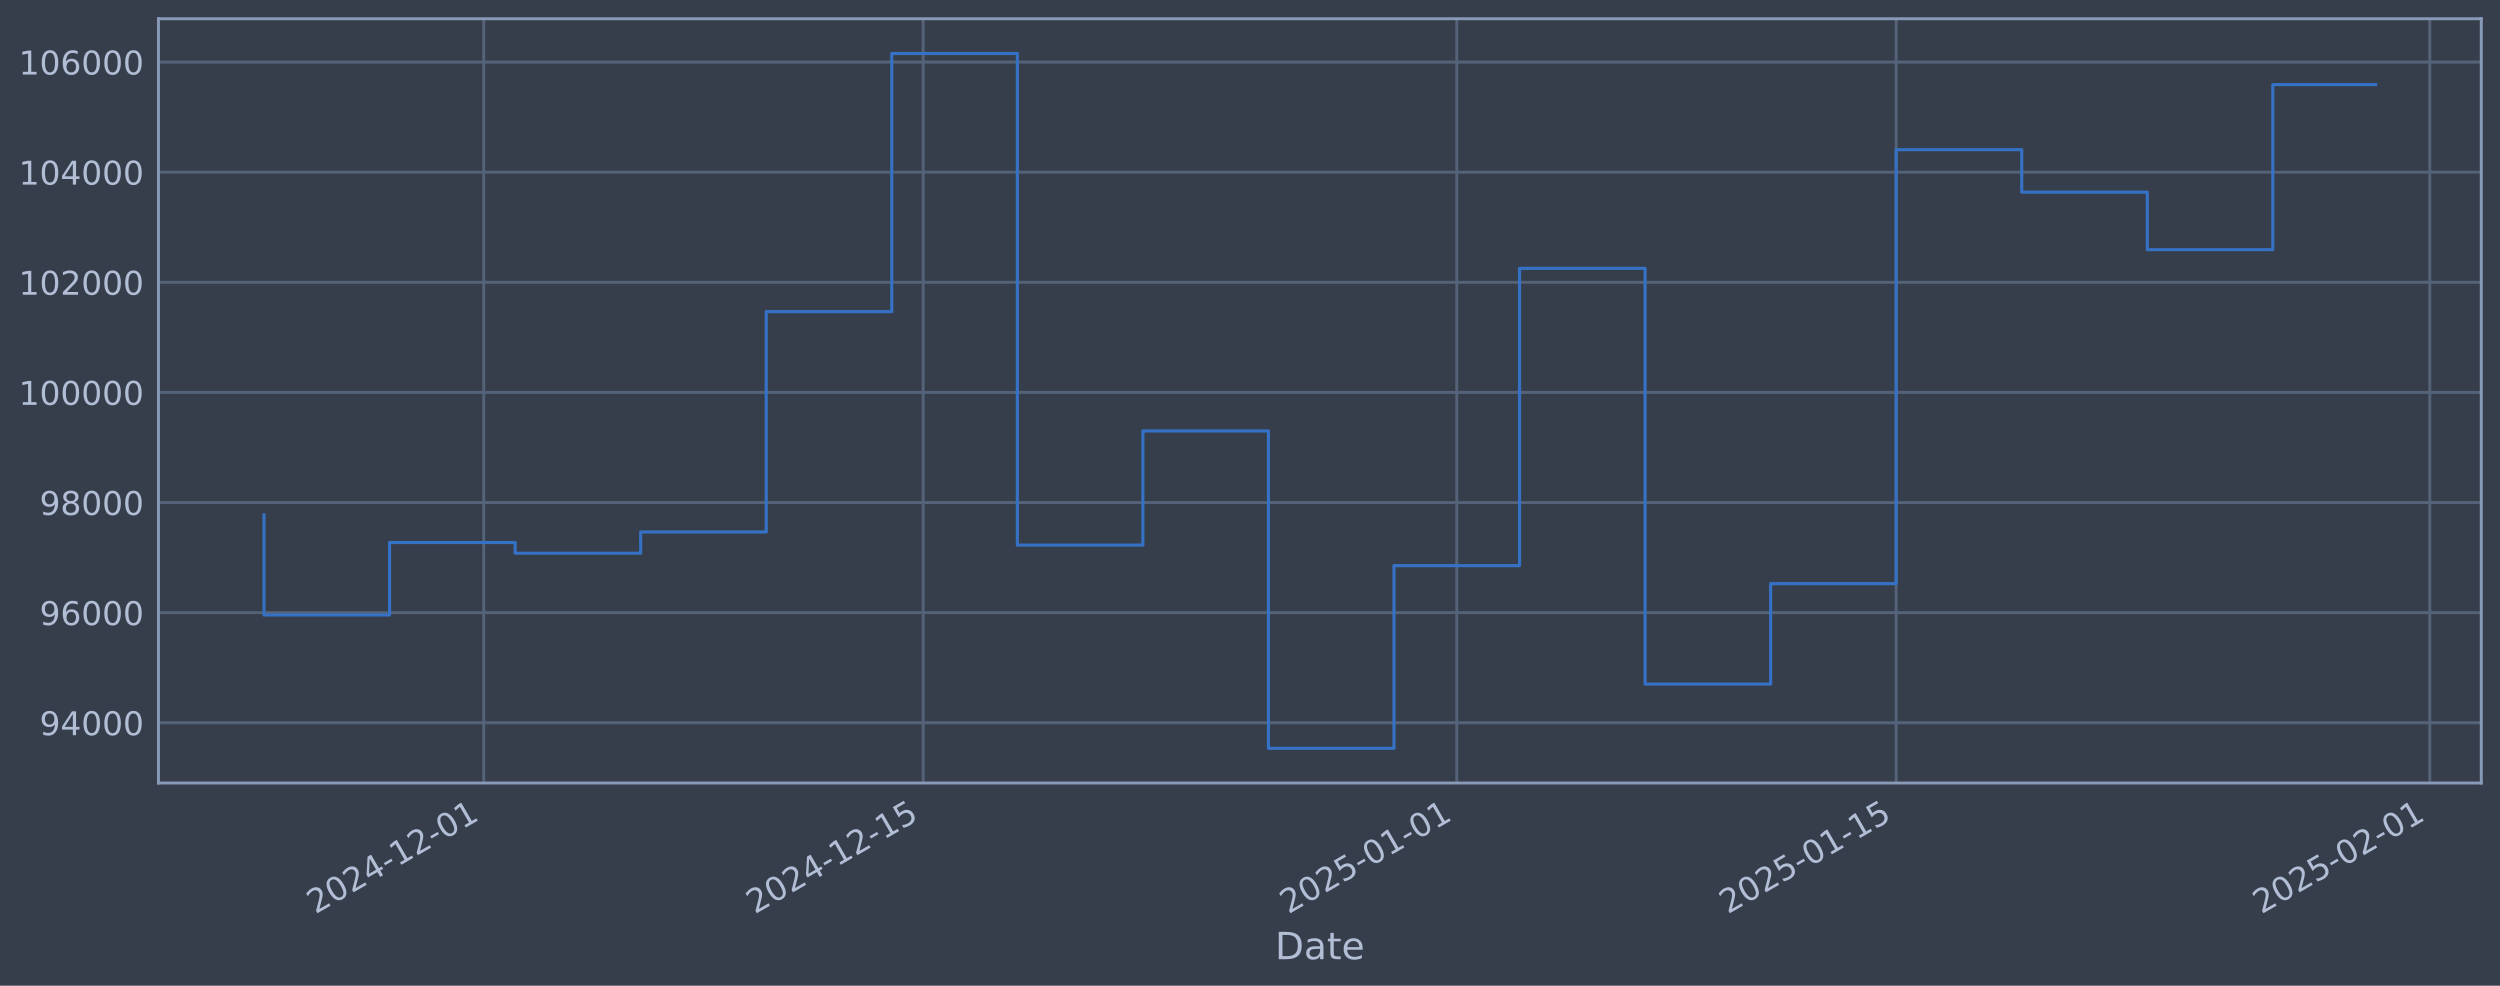
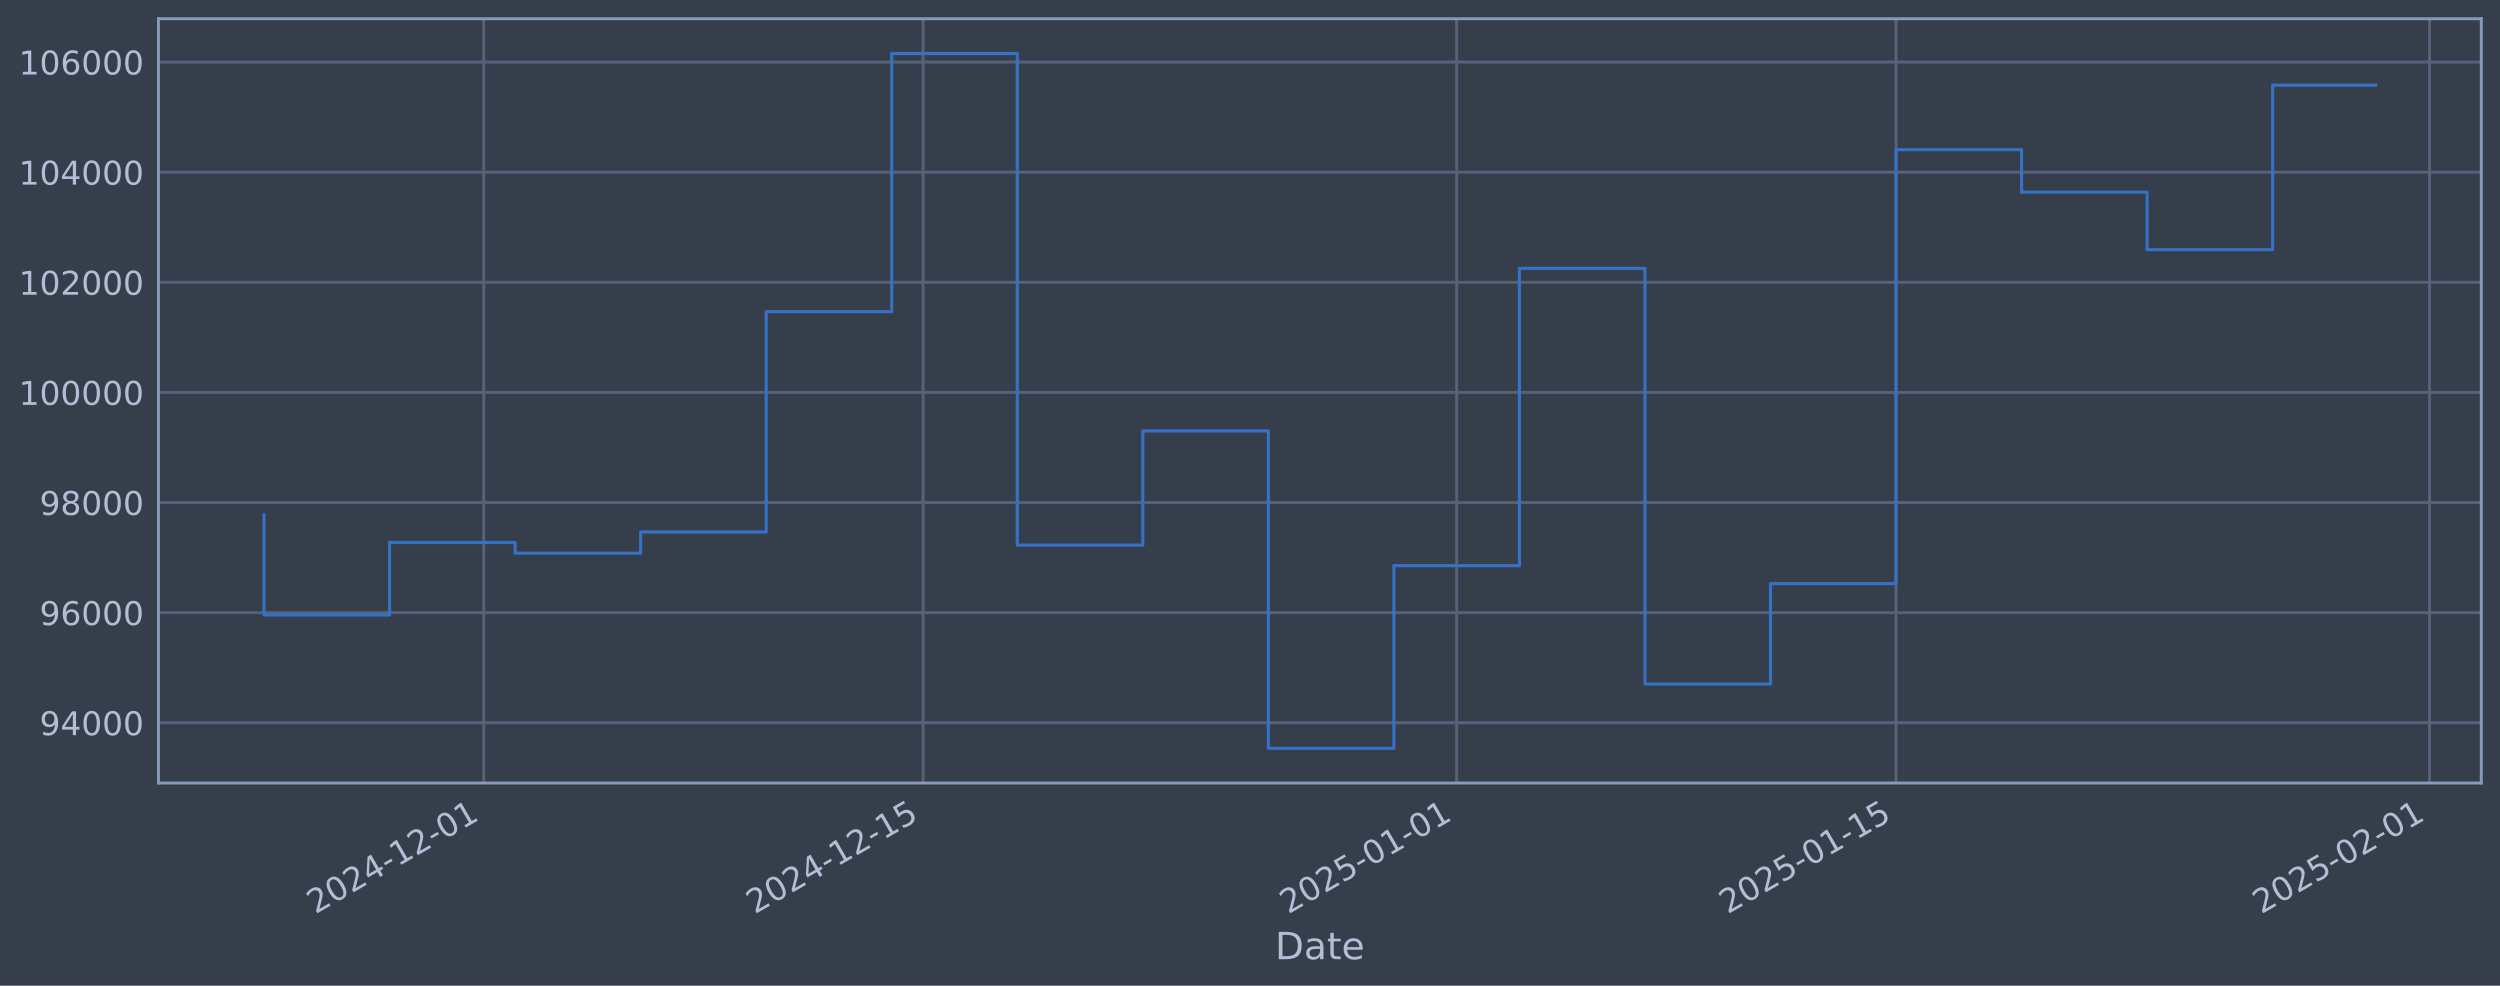
<svg xmlns="http://www.w3.org/2000/svg" xmlns:xlink="http://www.w3.org/1999/xlink" width="960.9pt" height="378.87pt" viewBox="0 0 960.9 378.87" version="1.1">
  <defs>
    <style type="text/css">*{stroke-linejoin: round; stroke-linecap: butt}</style>
  </defs>
  <g id="figure_1">
    <g id="patch_1">
      <path d="M 0 378.87  L 960.9 378.87  L 960.9 0  L 0 0  z " style="fill: #373e4b" />
    </g>
    <g id="axes_1">
      <g id="patch_2">
        <path d="M 60.901 300.96  L 953.701 300.96  L 953.701 7.2  L 60.901 7.2  z " style="fill: #373e4b" />
      </g>
      <g id="matplotlib.axis_1">
        <g id="xtick_1">
          <g id="line2d_1">
-             <path d="M 185.931 300.96  L 185.931 7.2  " clip-path="url(#p25ed179137)" style="fill: none; stroke: #546379; stroke-width: 1.12; stroke-linecap: square" />
+             <path d="M 185.924 300.96  L 185.924 7.2  " clip-path="url(#pf70029268c)" style="fill: none; stroke: #546379; stroke-width: 1.12; stroke-linecap: square" />
          </g>
          <g id="line2d_2" />
          <g id="text_1">
-             <g style="fill: #b1bed6" transform="translate(121.2056 351.4642) rotate(-30) scale(0.126 -0.126)">
+             <g style="fill: #b1bed6" transform="translate(121.1981 351.4642) rotate(-30) scale(0.126 -0.126)">
              <defs>
                <path id="DejaVuSans-32" d="M 1228 531  L 3431 531  L 3431 0  L 469 0  L 469 531  Q 828 903 1448 1529  Q 2069 2156 2228 2338  Q 2531 2678 2651 2914  Q 2772 3150 2772 3378  Q 2772 3750 2511 3984  Q 2250 4219 1831 4219  Q 1534 4219 1204 4116  Q 875 4013 500 3803  L 500 4441  Q 881 4594 1212 4672  Q 1544 4750 1819 4750  Q 2544 4750 2975 4387  Q 3406 4025 3406 3419  Q 3406 3131 3298 2873  Q 3191 2616 2906 2266  Q 2828 2175 2409 1742  Q 1991 1309 1228 531  z " transform="scale(0.015625)" />
                <path id="DejaVuSans-30" d="M 2034 4250  Q 1547 4250 1301 3770  Q 1056 3291 1056 2328  Q 1056 1369 1301 889  Q 1547 409 2034 409  Q 2525 409 2770 889  Q 3016 1369 3016 2328  Q 3016 3291 2770 3770  Q 2525 4250 2034 4250  z M 2034 4750  Q 2819 4750 3233 4129  Q 3647 3509 3647 2328  Q 3647 1150 3233 529  Q 2819 -91 2034 -91  Q 1250 -91 836 529  Q 422 1150 422 2328  Q 422 3509 836 4129  Q 1250 4750 2034 4750  z " transform="scale(0.015625)" />
                <path id="DejaVuSans-34" d="M 2419 4116  L 825 1625  L 2419 1625  L 2419 4116  z M 2253 4666  L 3047 4666  L 3047 1625  L 3713 1625  L 3713 1100  L 3047 1100  L 3047 0  L 2419 0  L 2419 1100  L 313 1100  L 313 1709  L 2253 4666  z " transform="scale(0.015625)" />
                <path id="DejaVuSans-2d" d="M 313 2009  L 1997 2009  L 1997 1497  L 313 1497  L 313 2009  z " transform="scale(0.015625)" />
                <path id="DejaVuSans-31" d="M 794 531  L 1825 531  L 1825 4091  L 703 3866  L 703 4441  L 1819 4666  L 2450 4666  L 2450 531  L 3481 531  L 3481 0  L 794 0  L 794 531  z " transform="scale(0.015625)" />
              </defs>
              <use xlink:href="#DejaVuSans-32" />
              <use xlink:href="#DejaVuSans-30" transform="translate(63.62305 0)" />
              <use xlink:href="#DejaVuSans-32" transform="translate(127.2461 0)" />
              <use xlink:href="#DejaVuSans-34" transform="translate(190.8691 0)" />
              <use xlink:href="#DejaVuSans-2d" transform="translate(254.4922 0)" />
              <use xlink:href="#DejaVuSans-31" transform="translate(290.5762 0)" />
              <use xlink:href="#DejaVuSans-32" transform="translate(354.1992 0)" />
              <use xlink:href="#DejaVuSans-2d" transform="translate(417.8223 0)" />
              <use xlink:href="#DejaVuSans-30" transform="translate(453.9062 0)" />
              <use xlink:href="#DejaVuSans-31" transform="translate(517.5293 0)" />
            </g>
          </g>
        </g>
        <g id="xtick_2">
          <g id="line2d_3">
-             <path d="M 354.829 300.96  L 354.829 7.2  " clip-path="url(#p25ed179137)" style="fill: none; stroke: #546379; stroke-width: 1.12; stroke-linecap: square" />
+             <path d="M 354.806 300.96  L 354.806 7.2  " clip-path="url(#pf70029268c)" style="fill: none; stroke: #546379; stroke-width: 1.12; stroke-linecap: square" />
          </g>
          <g id="line2d_4" />
          <g id="text_2">
-             <g style="fill: #b1bed6" transform="translate(290.103 351.4642) rotate(-30) scale(0.126 -0.126)">
+             <g style="fill: #b1bed6" transform="translate(290.0806 351.4642) rotate(-30) scale(0.126 -0.126)">
              <defs>
                <path id="DejaVuSans-35" d="M 691 4666  L 3169 4666  L 3169 4134  L 1269 4134  L 1269 2991  Q 1406 3038 1543 3061  Q 1681 3084 1819 3084  Q 2600 3084 3056 2656  Q 3513 2228 3513 1497  Q 3513 744 3044 326  Q 2575 -91 1722 -91  Q 1428 -91 1123 -41  Q 819 9 494 109  L 494 744  Q 775 591 1075 516  Q 1375 441 1709 441  Q 2250 441 2565 725  Q 2881 1009 2881 1497  Q 2881 1984 2565 2268  Q 2250 2553 1709 2553  Q 1456 2553 1204 2497  Q 953 2441 691 2322  L 691 4666  z " transform="scale(0.015625)" />
              </defs>
              <use xlink:href="#DejaVuSans-32" />
              <use xlink:href="#DejaVuSans-30" transform="translate(63.62305 0)" />
              <use xlink:href="#DejaVuSans-32" transform="translate(127.2461 0)" />
              <use xlink:href="#DejaVuSans-34" transform="translate(190.8691 0)" />
              <use xlink:href="#DejaVuSans-2d" transform="translate(254.4922 0)" />
              <use xlink:href="#DejaVuSans-31" transform="translate(290.5762 0)" />
              <use xlink:href="#DejaVuSans-32" transform="translate(354.1992 0)" />
              <use xlink:href="#DejaVuSans-2d" transform="translate(417.8223 0)" />
              <use xlink:href="#DejaVuSans-31" transform="translate(453.9062 0)" />
              <use xlink:href="#DejaVuSans-35" transform="translate(517.5293 0)" />
            </g>
          </g>
        </g>
        <g id="xtick_3">
          <g id="line2d_5">
-             <path d="M 559.918 300.96  L 559.918 7.2  " clip-path="url(#p25ed179137)" style="fill: none; stroke: #546379; stroke-width: 1.12; stroke-linecap: square" />
+             <path d="M 559.878 300.96  L 559.878 7.2  " clip-path="url(#pf70029268c)" style="fill: none; stroke: #546379; stroke-width: 1.12; stroke-linecap: square" />
          </g>
          <g id="line2d_6" />
          <g id="text_3">
-             <g style="fill: #b1bed6" transform="translate(495.1929 351.4642) rotate(-30) scale(0.126 -0.126)">
+             <g style="fill: #b1bed6" transform="translate(495.1522 351.4642) rotate(-30) scale(0.126 -0.126)">
              <use xlink:href="#DejaVuSans-32" />
              <use xlink:href="#DejaVuSans-30" transform="translate(63.62305 0)" />
              <use xlink:href="#DejaVuSans-32" transform="translate(127.2461 0)" />
              <use xlink:href="#DejaVuSans-35" transform="translate(190.8691 0)" />
              <use xlink:href="#DejaVuSans-2d" transform="translate(254.4922 0)" />
              <use xlink:href="#DejaVuSans-30" transform="translate(290.5762 0)" />
              <use xlink:href="#DejaVuSans-31" transform="translate(354.1992 0)" />
              <use xlink:href="#DejaVuSans-2d" transform="translate(417.8223 0)" />
              <use xlink:href="#DejaVuSans-30" transform="translate(453.9062 0)" />
              <use xlink:href="#DejaVuSans-31" transform="translate(517.5293 0)" />
            </g>
          </g>
        </g>
        <g id="xtick_4">
          <g id="line2d_7">
-             <path d="M 728.816 300.96  L 728.816 7.2  " clip-path="url(#p25ed179137)" style="fill: none; stroke: #546379; stroke-width: 1.12; stroke-linecap: square" />
+             <path d="M 728.76 300.96  L 728.76 7.2  " clip-path="url(#pf70029268c)" style="fill: none; stroke: #546379; stroke-width: 1.12; stroke-linecap: square" />
          </g>
          <g id="line2d_8" />
          <g id="text_4">
-             <g style="fill: #b1bed6" transform="translate(664.0903 351.4642) rotate(-30) scale(0.126 -0.126)">
+             <g style="fill: #b1bed6" transform="translate(664.0347 351.4642) rotate(-30) scale(0.126 -0.126)">
              <use xlink:href="#DejaVuSans-32" />
              <use xlink:href="#DejaVuSans-30" transform="translate(63.62305 0)" />
              <use xlink:href="#DejaVuSans-32" transform="translate(127.2461 0)" />
              <use xlink:href="#DejaVuSans-35" transform="translate(190.8691 0)" />
              <use xlink:href="#DejaVuSans-2d" transform="translate(254.4922 0)" />
              <use xlink:href="#DejaVuSans-30" transform="translate(290.5762 0)" />
              <use xlink:href="#DejaVuSans-31" transform="translate(354.1992 0)" />
              <use xlink:href="#DejaVuSans-2d" transform="translate(417.8223 0)" />
              <use xlink:href="#DejaVuSans-31" transform="translate(453.9062 0)" />
              <use xlink:href="#DejaVuSans-35" transform="translate(517.5293 0)" />
            </g>
          </g>
        </g>
        <g id="xtick_5">
          <g id="line2d_9">
-             <path d="M 933.906 300.96  L 933.906 7.2  " clip-path="url(#p25ed179137)" style="fill: none; stroke: #546379; stroke-width: 1.12; stroke-linecap: square" />
+             <path d="M 933.832 300.96  L 933.832 7.2  " clip-path="url(#pf70029268c)" style="fill: none; stroke: #546379; stroke-width: 1.12; stroke-linecap: square" />
          </g>
          <g id="line2d_10" />
          <g id="text_5">
-             <g style="fill: #b1bed6" transform="translate(869.1802 351.4642) rotate(-30) scale(0.126 -0.126)">
+             <g style="fill: #b1bed6" transform="translate(869.1063 351.4642) rotate(-30) scale(0.126 -0.126)">
              <use xlink:href="#DejaVuSans-32" />
              <use xlink:href="#DejaVuSans-30" transform="translate(63.62305 0)" />
              <use xlink:href="#DejaVuSans-32" transform="translate(127.2461 0)" />
              <use xlink:href="#DejaVuSans-35" transform="translate(190.8691 0)" />
              <use xlink:href="#DejaVuSans-2d" transform="translate(254.4922 0)" />
              <use xlink:href="#DejaVuSans-30" transform="translate(290.5762 0)" />
              <use xlink:href="#DejaVuSans-32" transform="translate(354.1992 0)" />
              <use xlink:href="#DejaVuSans-2d" transform="translate(417.8223 0)" />
              <use xlink:href="#DejaVuSans-30" transform="translate(453.9062 0)" />
              <use xlink:href="#DejaVuSans-31" transform="translate(517.5293 0)" />
            </g>
          </g>
        </g>
        <g id="text_6">
          <g style="fill: #b1bed6" transform="translate(490.0914 368.6753) scale(0.144 -0.144)">
            <defs>
              <path id="DejaVuSans-44" d="M 1259 4147  L 1259 519  L 2022 519  Q 2988 519 3436 956  Q 3884 1394 3884 2338  Q 3884 3275 3436 3711  Q 2988 4147 2022 4147  L 1259 4147  z M 628 4666  L 1925 4666  Q 3281 4666 3915 4102  Q 4550 3538 4550 2338  Q 4550 1131 3912 565  Q 3275 0 1925 0  L 628 0  L 628 4666  z " transform="scale(0.015625)" />
              <path id="DejaVuSans-61" d="M 2194 1759  Q 1497 1759 1228 1600  Q 959 1441 959 1056  Q 959 750 1161 570  Q 1363 391 1709 391  Q 2188 391 2477 730  Q 2766 1069 2766 1631  L 2766 1759  L 2194 1759  z M 3341 1997  L 3341 0  L 2766 0  L 2766 531  Q 2569 213 2275 61  Q 1981 -91 1556 -91  Q 1019 -91 701 211  Q 384 513 384 1019  Q 384 1609 779 1909  Q 1175 2209 1959 2209  L 2766 2209  L 2766 2266  Q 2766 2663 2505 2880  Q 2244 3097 1772 3097  Q 1472 3097 1187 3025  Q 903 2953 641 2809  L 641 3341  Q 956 3463 1253 3523  Q 1550 3584 1831 3584  Q 2591 3584 2966 3190  Q 3341 2797 3341 1997  z " transform="scale(0.015625)" />
              <path id="DejaVuSans-74" d="M 1172 4494  L 1172 3500  L 2356 3500  L 2356 3053  L 1172 3053  L 1172 1153  Q 1172 725 1289 603  Q 1406 481 1766 481  L 2356 481  L 2356 0  L 1766 0  Q 1100 0 847 248  Q 594 497 594 1153  L 594 3053  L 172 3053  L 172 3500  L 594 3500  L 594 4494  L 1172 4494  z " transform="scale(0.015625)" />
              <path id="DejaVuSans-65" d="M 3597 1894  L 3597 1613  L 953 1613  Q 991 1019 1311 708  Q 1631 397 2203 397  Q 2534 397 2845 478  Q 3156 559 3463 722  L 3463 178  Q 3153 47 2828 -22  Q 2503 -91 2169 -91  Q 1331 -91 842 396  Q 353 884 353 1716  Q 353 2575 817 3079  Q 1281 3584 2069 3584  Q 2775 3584 3186 3129  Q 3597 2675 3597 1894  z M 3022 2063  Q 3016 2534 2758 2815  Q 2500 3097 2075 3097  Q 1594 3097 1305 2825  Q 1016 2553 972 2059  L 3022 2063  z " transform="scale(0.015625)" />
            </defs>
            <use xlink:href="#DejaVuSans-44" />
            <use xlink:href="#DejaVuSans-61" transform="translate(77.00195 0)" />
            <use xlink:href="#DejaVuSans-74" transform="translate(138.2812 0)" />
            <use xlink:href="#DejaVuSans-65" transform="translate(177.4902 0)" />
          </g>
        </g>
      </g>
      <g id="matplotlib.axis_2">
        <g id="ytick_1">
          <g id="line2d_11">
-             <path d="M 60.901 277.797  L 953.701 277.797  " clip-path="url(#p25ed179137)" style="fill: none; stroke: #546379; stroke-width: 1.12; stroke-linecap: square" />
+             <path d="M 60.901 277.797  L 953.701 277.797  " clip-path="url(#pf70029268c)" style="fill: none; stroke: #546379; stroke-width: 1.12; stroke-linecap: square" />
          </g>
          <g id="line2d_12" />
          <g id="text_7">
            <g style="fill: #b1bed6" transform="translate(15.21675 282.5841) scale(0.126 -0.126)">
              <defs>
                <path id="DejaVuSans-39" d="M 703 97  L 703 672  Q 941 559 1184 500  Q 1428 441 1663 441  Q 2288 441 2617 861  Q 2947 1281 2994 2138  Q 2813 1869 2534 1725  Q 2256 1581 1919 1581  Q 1219 1581 811 2004  Q 403 2428 403 3163  Q 403 3881 828 4315  Q 1253 4750 1959 4750  Q 2769 4750 3195 4129  Q 3622 3509 3622 2328  Q 3622 1225 3098 567  Q 2575 -91 1691 -91  Q 1453 -91 1209 -44  Q 966 3 703 97  z M 1959 2075  Q 2384 2075 2632 2365  Q 2881 2656 2881 3163  Q 2881 3666 2632 3958  Q 2384 4250 1959 4250  Q 1534 4250 1286 3958  Q 1038 3666 1038 3163  Q 1038 2656 1286 2365  Q 1534 2075 1959 2075  z " transform="scale(0.015625)" />
              </defs>
              <use xlink:href="#DejaVuSans-39" />
              <use xlink:href="#DejaVuSans-34" transform="translate(63.62305 0)" />
              <use xlink:href="#DejaVuSans-30" transform="translate(127.2461 0)" />
              <use xlink:href="#DejaVuSans-30" transform="translate(190.8691 0)" />
              <use xlink:href="#DejaVuSans-30" transform="translate(254.4922 0)" />
            </g>
          </g>
        </g>
        <g id="ytick_2">
          <g id="line2d_13">
-             <path d="M 60.901 235.473  L 953.701 235.473  " clip-path="url(#p25ed179137)" style="fill: none; stroke: #546379; stroke-width: 1.12; stroke-linecap: square" />
+             <path d="M 60.901 235.473  L 953.701 235.473  " clip-path="url(#pf70029268c)" style="fill: none; stroke: #546379; stroke-width: 1.12; stroke-linecap: square" />
          </g>
          <g id="line2d_14" />
          <g id="text_8">
            <g style="fill: #b1bed6" transform="translate(15.21675 240.2602) scale(0.126 -0.126)">
              <defs>
                <path id="DejaVuSans-36" d="M 2113 2584  Q 1688 2584 1439 2293  Q 1191 2003 1191 1497  Q 1191 994 1439 701  Q 1688 409 2113 409  Q 2538 409 2786 701  Q 3034 994 3034 1497  Q 3034 2003 2786 2293  Q 2538 2584 2113 2584  z M 3366 4563  L 3366 3988  Q 3128 4100 2886 4159  Q 2644 4219 2406 4219  Q 1781 4219 1451 3797  Q 1122 3375 1075 2522  Q 1259 2794 1537 2939  Q 1816 3084 2150 3084  Q 2853 3084 3261 2657  Q 3669 2231 3669 1497  Q 3669 778 3244 343  Q 2819 -91 2113 -91  Q 1303 -91 875 529  Q 447 1150 447 2328  Q 447 3434 972 4092  Q 1497 4750 2381 4750  Q 2619 4750 2861 4703  Q 3103 4656 3366 4563  z " transform="scale(0.015625)" />
              </defs>
              <use xlink:href="#DejaVuSans-39" />
              <use xlink:href="#DejaVuSans-36" transform="translate(63.62305 0)" />
              <use xlink:href="#DejaVuSans-30" transform="translate(127.2461 0)" />
              <use xlink:href="#DejaVuSans-30" transform="translate(190.8691 0)" />
              <use xlink:href="#DejaVuSans-30" transform="translate(254.4922 0)" />
            </g>
          </g>
        </g>
        <g id="ytick_3">
          <g id="line2d_15">
-             <path d="M 60.901 193.149  L 953.701 193.149  " clip-path="url(#p25ed179137)" style="fill: none; stroke: #546379; stroke-width: 1.12; stroke-linecap: square" />
+             <path d="M 60.901 193.149  L 953.701 193.149  " clip-path="url(#pf70029268c)" style="fill: none; stroke: #546379; stroke-width: 1.12; stroke-linecap: square" />
          </g>
          <g id="line2d_16" />
          <g id="text_9">
            <g style="fill: #b1bed6" transform="translate(15.21675 197.9364) scale(0.126 -0.126)">
              <defs>
                <path id="DejaVuSans-38" d="M 2034 2216  Q 1584 2216 1326 1975  Q 1069 1734 1069 1313  Q 1069 891 1326 650  Q 1584 409 2034 409  Q 2484 409 2743 651  Q 3003 894 3003 1313  Q 3003 1734 2745 1975  Q 2488 2216 2034 2216  z M 1403 2484  Q 997 2584 770 2862  Q 544 3141 544 3541  Q 544 4100 942 4425  Q 1341 4750 2034 4750  Q 2731 4750 3128 4425  Q 3525 4100 3525 3541  Q 3525 3141 3298 2862  Q 3072 2584 2669 2484  Q 3125 2378 3379 2068  Q 3634 1759 3634 1313  Q 3634 634 3220 271  Q 2806 -91 2034 -91  Q 1263 -91 848 271  Q 434 634 434 1313  Q 434 1759 690 2068  Q 947 2378 1403 2484  z M 1172 3481  Q 1172 3119 1398 2916  Q 1625 2713 2034 2713  Q 2441 2713 2670 2916  Q 2900 3119 2900 3481  Q 2900 3844 2670 4047  Q 2441 4250 2034 4250  Q 1625 4250 1398 4047  Q 1172 3844 1172 3481  z " transform="scale(0.015625)" />
              </defs>
              <use xlink:href="#DejaVuSans-39" />
              <use xlink:href="#DejaVuSans-38" transform="translate(63.62305 0)" />
              <use xlink:href="#DejaVuSans-30" transform="translate(127.2461 0)" />
              <use xlink:href="#DejaVuSans-30" transform="translate(190.8691 0)" />
              <use xlink:href="#DejaVuSans-30" transform="translate(254.4922 0)" />
            </g>
          </g>
        </g>
        <g id="ytick_4">
          <g id="line2d_17">
-             <path d="M 60.901 150.826  L 953.701 150.826  " clip-path="url(#p25ed179137)" style="fill: none; stroke: #546379; stroke-width: 1.12; stroke-linecap: square" />
+             <path d="M 60.901 150.826  L 953.701 150.826  " clip-path="url(#pf70029268c)" style="fill: none; stroke: #546379; stroke-width: 1.12; stroke-linecap: square" />
          </g>
          <g id="line2d_18" />
          <g id="text_10">
            <g style="fill: #b1bed6" transform="translate(7.2 155.6126) scale(0.126 -0.126)">
              <use xlink:href="#DejaVuSans-31" />
              <use xlink:href="#DejaVuSans-30" transform="translate(63.62305 0)" />
              <use xlink:href="#DejaVuSans-30" transform="translate(127.2461 0)" />
              <use xlink:href="#DejaVuSans-30" transform="translate(190.8691 0)" />
              <use xlink:href="#DejaVuSans-30" transform="translate(254.4922 0)" />
              <use xlink:href="#DejaVuSans-30" transform="translate(318.1152 0)" />
            </g>
          </g>
        </g>
        <g id="ytick_5">
          <g id="line2d_19">
-             <path d="M 60.901 108.502  L 953.701 108.502  " clip-path="url(#p25ed179137)" style="fill: none; stroke: #546379; stroke-width: 1.12; stroke-linecap: square" />
+             <path d="M 60.901 108.502  L 953.701 108.502  " clip-path="url(#pf70029268c)" style="fill: none; stroke: #546379; stroke-width: 1.12; stroke-linecap: square" />
          </g>
          <g id="line2d_20" />
          <g id="text_11">
            <g style="fill: #b1bed6" transform="translate(7.2 113.2888) scale(0.126 -0.126)">
              <use xlink:href="#DejaVuSans-31" />
              <use xlink:href="#DejaVuSans-30" transform="translate(63.62305 0)" />
              <use xlink:href="#DejaVuSans-32" transform="translate(127.2461 0)" />
              <use xlink:href="#DejaVuSans-30" transform="translate(190.8691 0)" />
              <use xlink:href="#DejaVuSans-30" transform="translate(254.4922 0)" />
              <use xlink:href="#DejaVuSans-30" transform="translate(318.1152 0)" />
            </g>
          </g>
        </g>
        <g id="ytick_6">
          <g id="line2d_21">
-             <path d="M 60.901 66.178  L 953.701 66.178  " clip-path="url(#p25ed179137)" style="fill: none; stroke: #546379; stroke-width: 1.12; stroke-linecap: square" />
+             <path d="M 60.901 66.178  L 953.701 66.178  " clip-path="url(#pf70029268c)" style="fill: none; stroke: #546379; stroke-width: 1.12; stroke-linecap: square" />
          </g>
          <g id="line2d_22" />
          <g id="text_12">
            <g style="fill: #b1bed6" transform="translate(7.2 70.96502) scale(0.126 -0.126)">
              <use xlink:href="#DejaVuSans-31" />
              <use xlink:href="#DejaVuSans-30" transform="translate(63.62305 0)" />
              <use xlink:href="#DejaVuSans-34" transform="translate(127.2461 0)" />
              <use xlink:href="#DejaVuSans-30" transform="translate(190.8691 0)" />
              <use xlink:href="#DejaVuSans-30" transform="translate(254.4922 0)" />
              <use xlink:href="#DejaVuSans-30" transform="translate(318.1152 0)" />
            </g>
          </g>
        </g>
        <g id="ytick_7">
          <g id="line2d_23">
-             <path d="M 60.901 23.854  L 953.701 23.854  " clip-path="url(#p25ed179137)" style="fill: none; stroke: #546379; stroke-width: 1.12; stroke-linecap: square" />
+             <path d="M 60.901 23.854  L 953.701 23.854  " clip-path="url(#pf70029268c)" style="fill: none; stroke: #546379; stroke-width: 1.12; stroke-linecap: square" />
          </g>
          <g id="line2d_24" />
          <g id="text_13">
            <g style="fill: #b1bed6" transform="translate(7.2 28.64121) scale(0.126 -0.126)">
              <use xlink:href="#DejaVuSans-31" />
              <use xlink:href="#DejaVuSans-30" transform="translate(63.62305 0)" />
              <use xlink:href="#DejaVuSans-36" transform="translate(127.2461 0)" />
              <use xlink:href="#DejaVuSans-30" transform="translate(190.8691 0)" />
              <use xlink:href="#DejaVuSans-30" transform="translate(254.4922 0)" />
              <use xlink:href="#DejaVuSans-30" transform="translate(318.1152 0)" />
            </g>
          </g>
        </g>
      </g>
      <g id="line2d_25">
-         <path d="M 101.482 197.87  L 101.482 236.383  L 149.739 236.383  L 149.739 208.521  L 197.995 208.521  L 197.995 212.628  L 246.252 212.628  L 246.252 204.459  L 294.508 204.459  L 294.508 119.77  L 342.764 119.77  L 342.764 20.553  L 391.021 20.553  L 391.021 209.517  L 439.277 209.517  L 439.277 165.636  L 487.534 165.636  L 487.534 287.607  L 535.79 287.607  L 535.79 217.409  L 584.047 217.409  L 584.047 103.141  L 632.303 103.141  L 632.303 262.927  L 680.559 262.927  L 680.559 224.318  L 728.816 224.318  L 728.816 57.525  L 777.072 57.525  L 777.072 73.859  L 825.329 73.859  L 825.329 95.961  L 873.585 95.961  L 873.585 32.518  L 913.119 32.518  " clip-path="url(#p25ed179137)" style="fill: none; stroke: #3572c6; stroke-width: 1.2; stroke-linecap: square" />
+         <path d="M 101.482 197.87  L 101.482 236.383  L 149.734 236.383  L 149.734 208.521  L 197.987 208.521  L 197.987 212.628  L 246.239 212.628  L 246.239 204.459  L 294.491 204.459  L 294.491 119.77  L 342.743 119.77  L 342.743 20.553  L 390.995 20.553  L 390.995 209.517  L 439.247 209.517  L 439.247 165.636  L 487.499 165.636  L 487.499 287.607  L 535.752 287.607  L 535.752 217.409  L 584.004 217.409  L 584.004 103.141  L 632.256 103.141  L 632.256 262.927  L 680.508 262.927  L 680.508 224.318  L 728.76 224.318  L 728.76 57.525  L 777.012 57.525  L 777.012 73.859  L 825.264 73.859  L 825.264 95.961  L 873.517 95.961  L 873.517 32.725  L 913.119 32.725  " clip-path="url(#pf70029268c)" style="fill: none; stroke: #3572c6; stroke-width: 1.2; stroke-linecap: square" />
      </g>
      <g id="patch_3">
        <path d="M 60.901 300.96  L 60.901 7.2  " style="fill: none; stroke: #899ab8; stroke-width: 1.12; stroke-linejoin: miter; stroke-linecap: square" />
      </g>
      <g id="patch_4">
        <path d="M 953.701 300.96  L 953.701 7.2  " style="fill: none; stroke: #899ab8; stroke-width: 1.12; stroke-linejoin: miter; stroke-linecap: square" />
      </g>
      <g id="patch_5">
        <path d="M 60.901 300.96  L 953.701 300.96  " style="fill: none; stroke: #899ab8; stroke-width: 1.12; stroke-linejoin: miter; stroke-linecap: square" />
      </g>
      <g id="patch_6">
        <path d="M 60.901 7.2  L 953.701 7.2  " style="fill: none; stroke: #899ab8; stroke-width: 1.12; stroke-linejoin: miter; stroke-linecap: square" />
      </g>
    </g>
  </g>
  <defs>
-     <clipPath id="p25ed179137">
+     <clipPath id="pf70029268c">
      <rect x="60.901" y="7.2" width="892.8" height="293.76" />
    </clipPath>
  </defs>
</svg>
